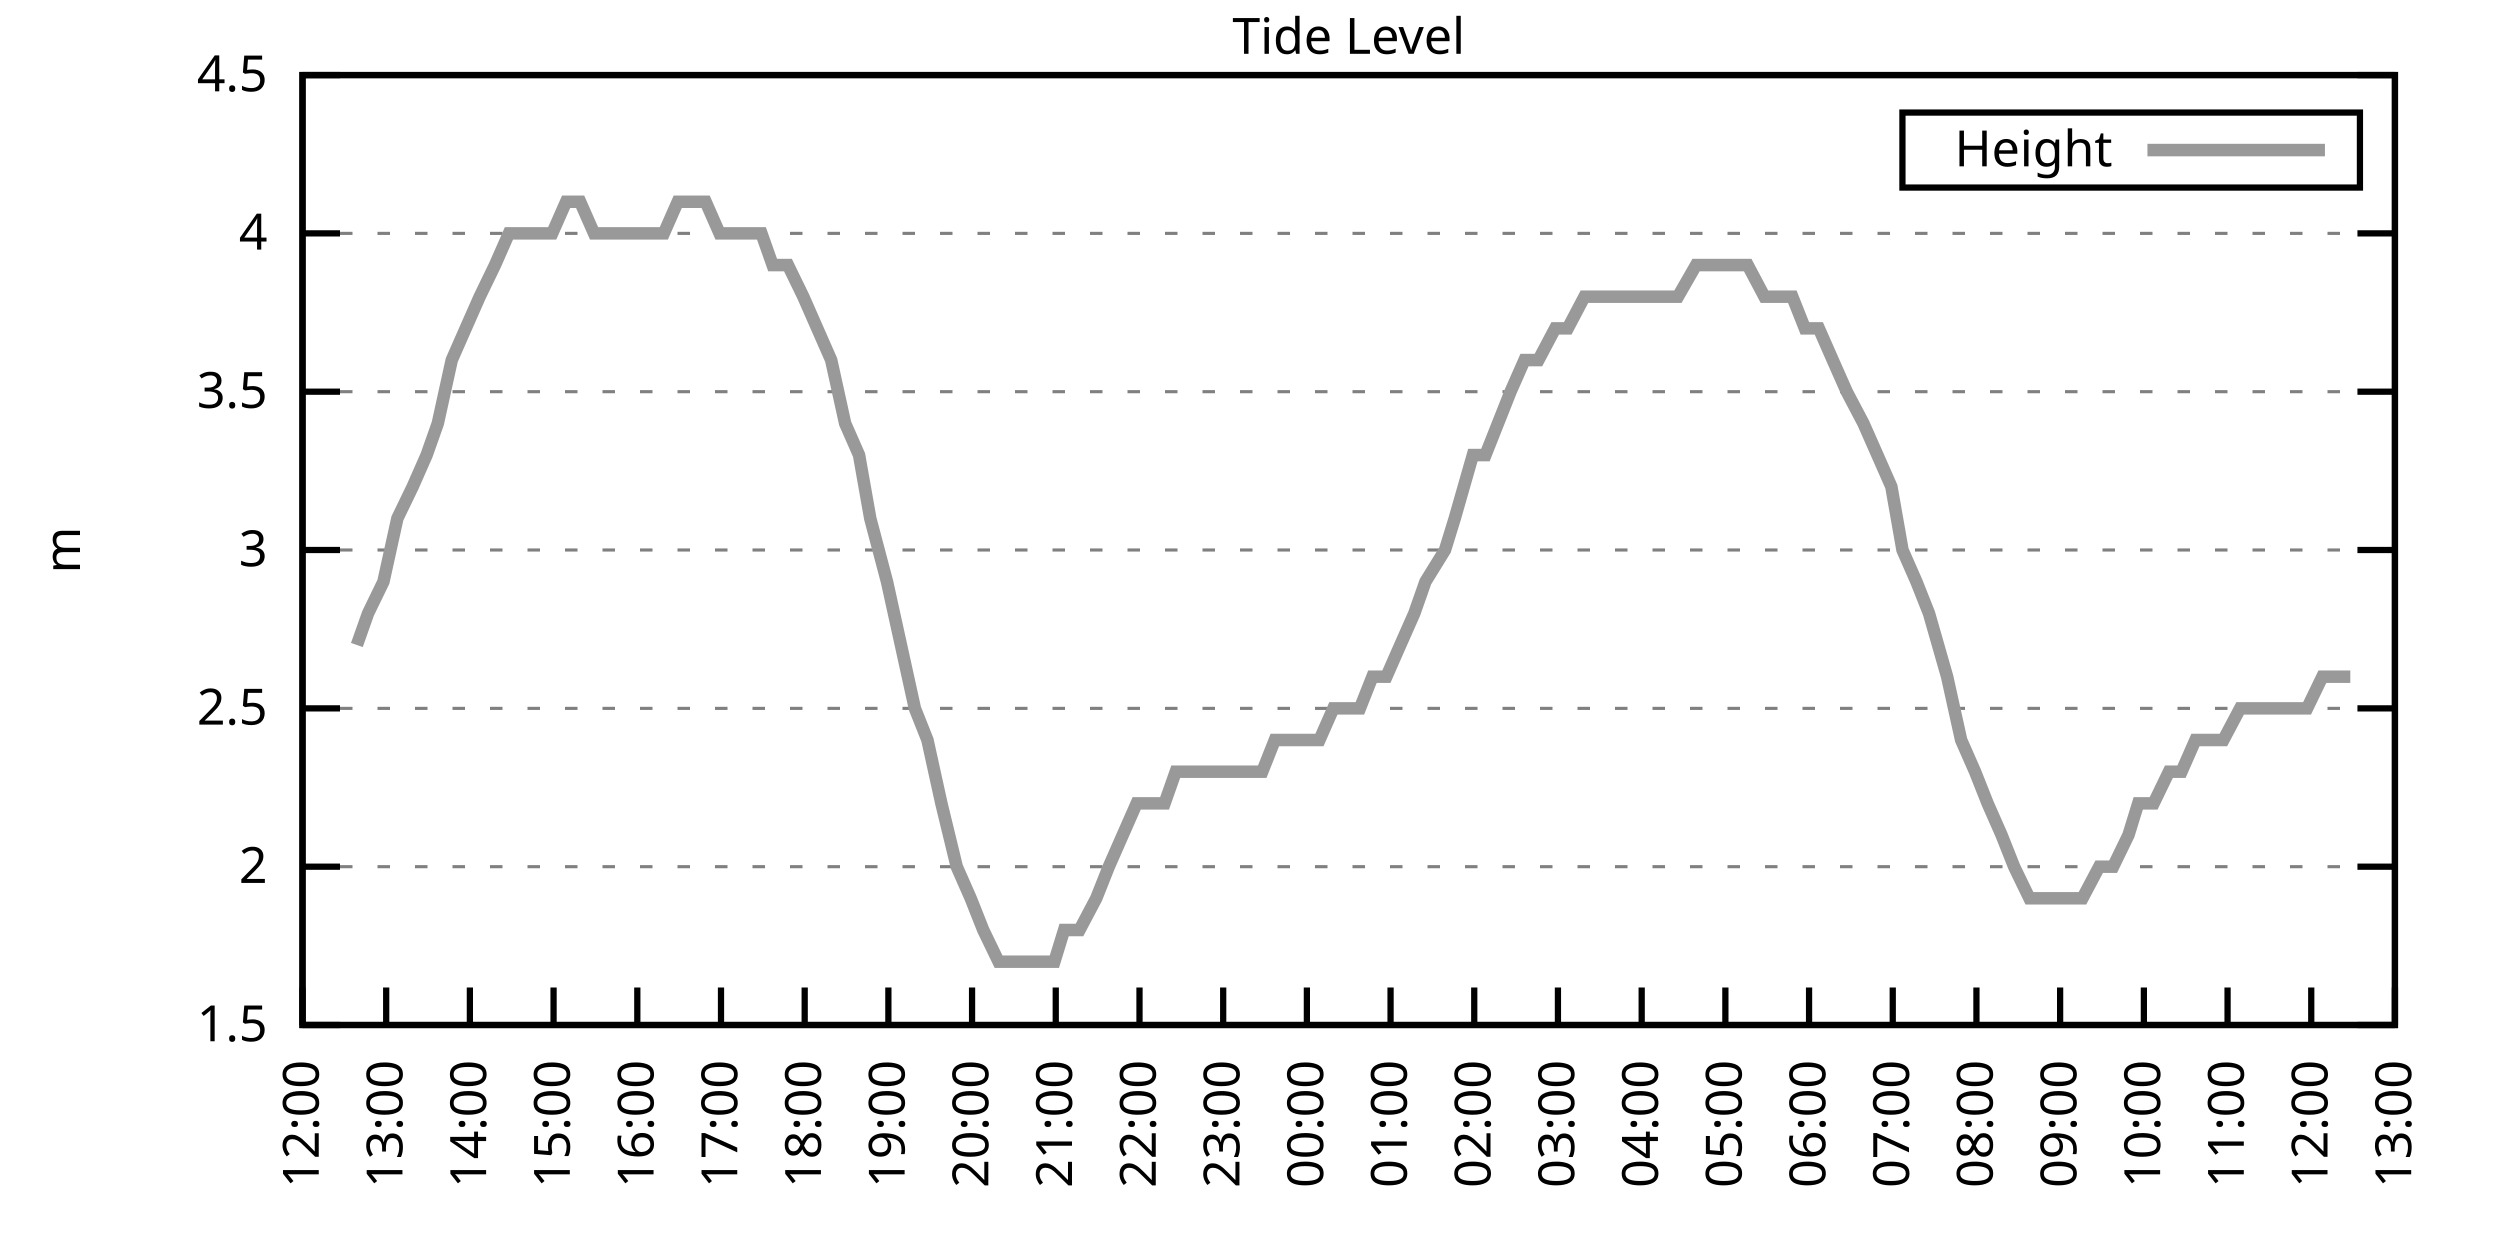
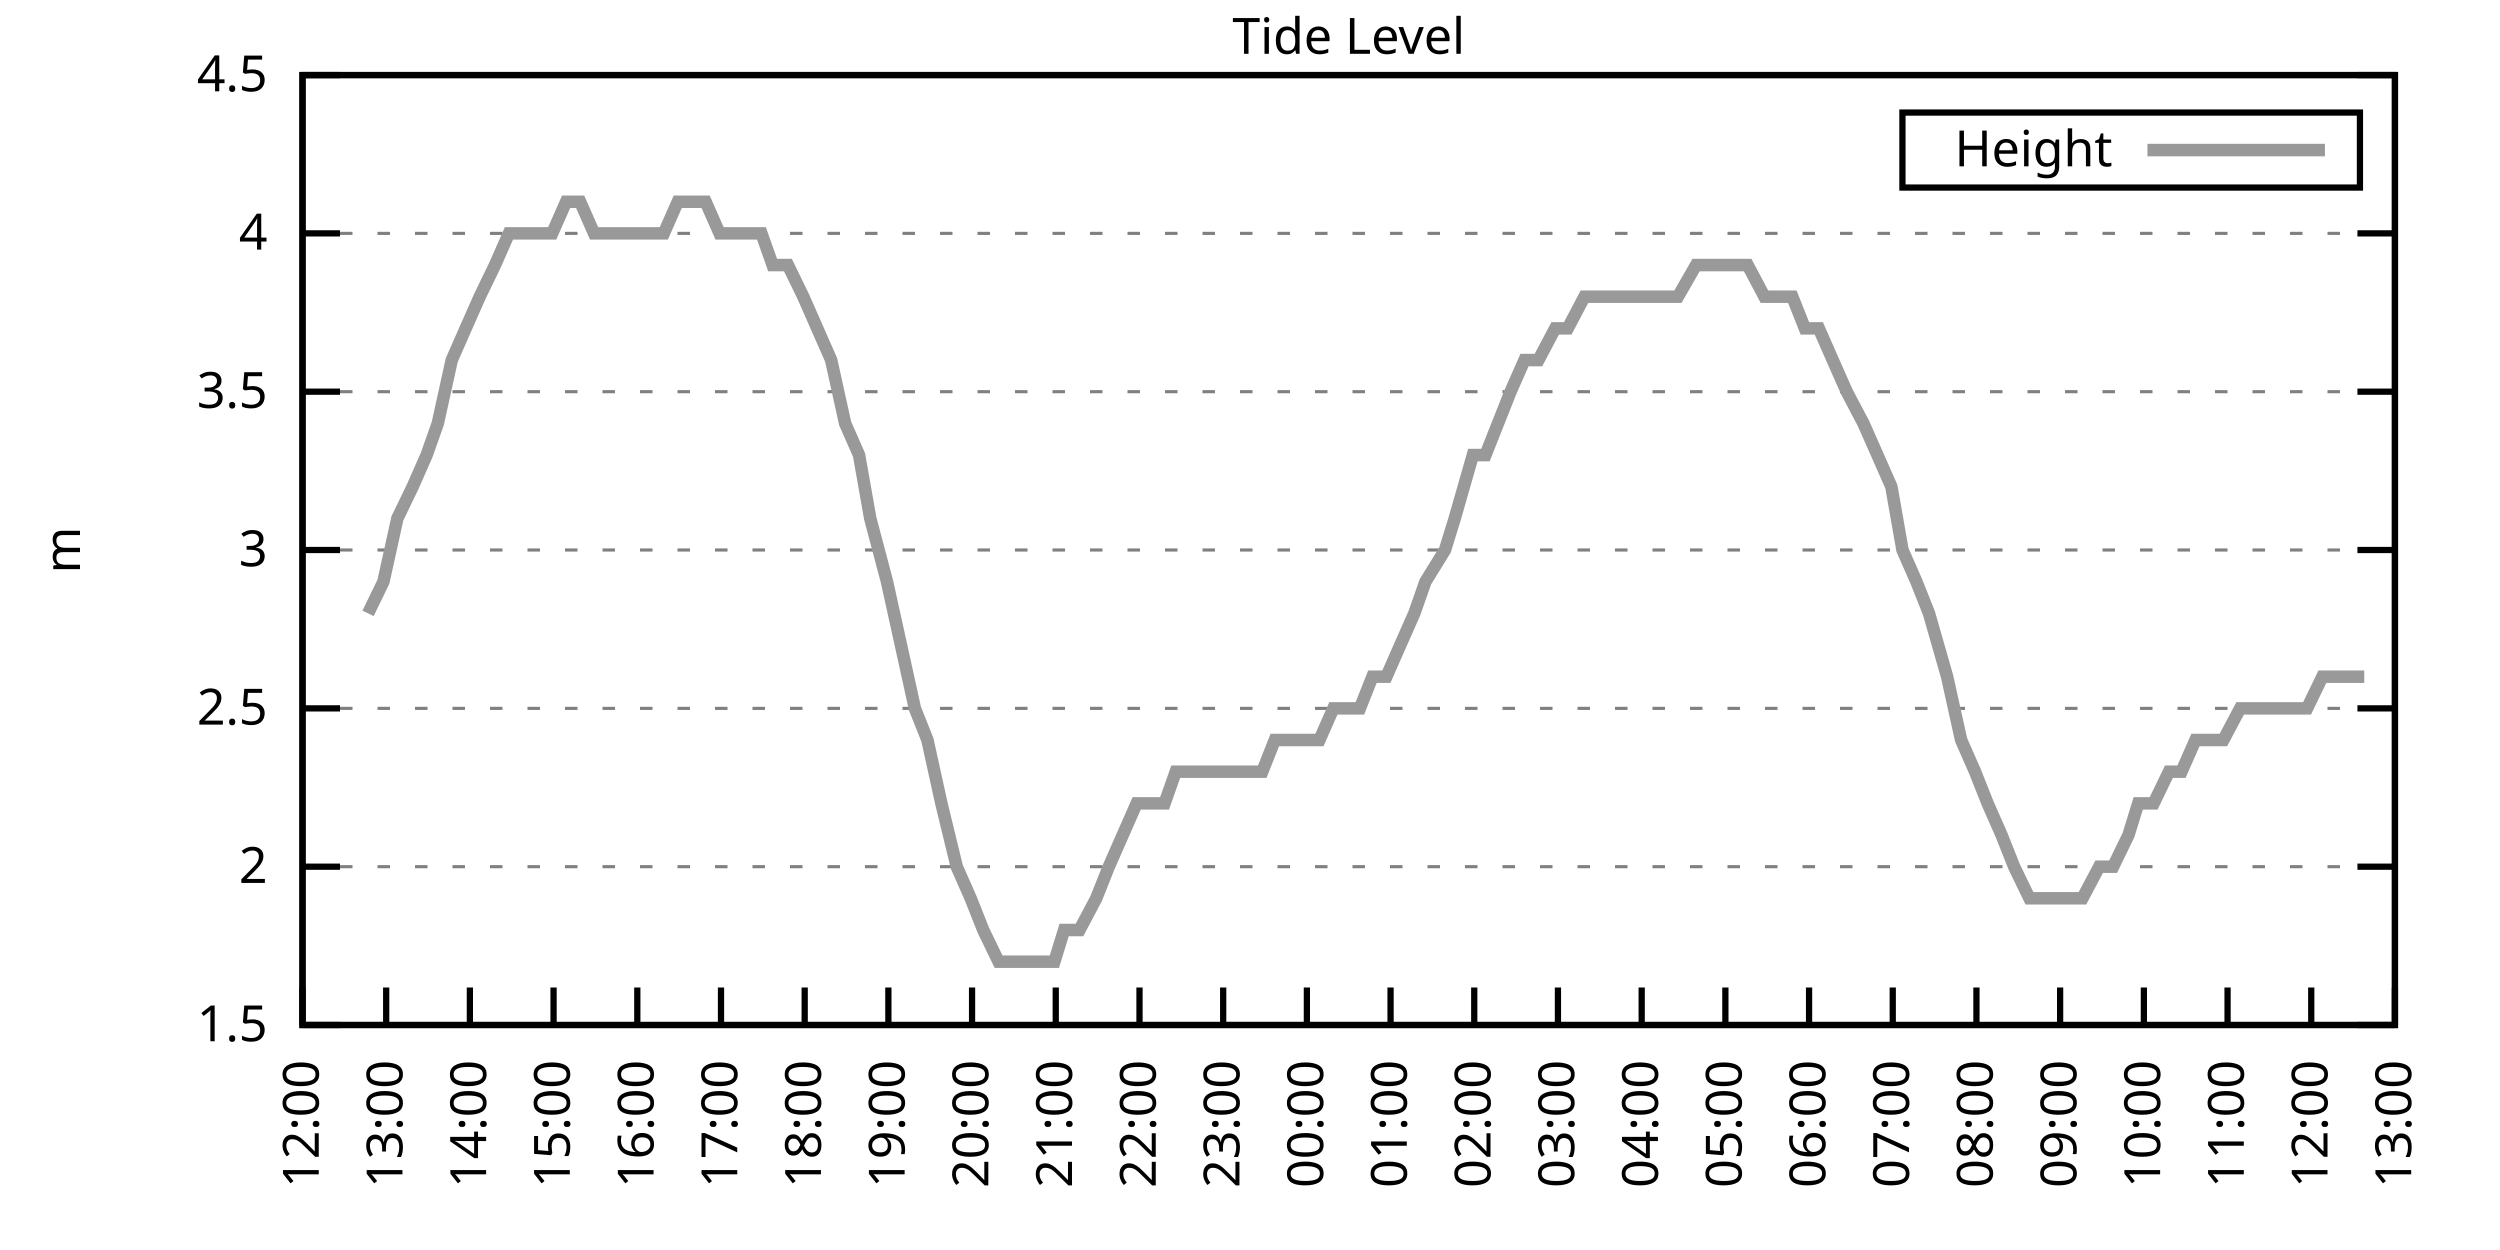
<svg xmlns="http://www.w3.org/2000/svg" xmlns:xlink="http://www.w3.org/1999/xlink" width="400" height="200" viewBox="0 0 400 200">
  <g id="gnuplot_canvas">
    <rect x="0" y="0" width="400" height="200" fill="none" />
    <defs>
      <circle id="gpDot" r="0.5" stroke-width="0.5" stroke="currentColor" />
      <path id="gpPt0" stroke-width="0.333" stroke="currentColor" d="M-1,0 h2 M0,-1 v2" />
      <path id="gpPt1" stroke-width="0.333" stroke="currentColor" d="M-1,-1 L1,1 M1,-1 L-1,1" />
      <path id="gpPt2" stroke-width="0.333" stroke="currentColor" d="M-1,0 L1,0 M0,-1 L0,1 M-1,-1 L1,1 M-1,1 L1,-1" />
      <rect id="gpPt3" stroke-width="0.333" stroke="currentColor" x="-1" y="-1" width="2" height="2" />
      <rect id="gpPt4" stroke-width="0.333" stroke="currentColor" fill="currentColor" x="-1" y="-1" width="2" height="2" />
      <circle id="gpPt5" stroke-width="0.333" stroke="currentColor" cx="0" cy="0" r="1" />
      <use xlink:href="#gpPt5" id="gpPt6" fill="currentColor" stroke="none" />
      <path id="gpPt7" stroke-width="0.333" stroke="currentColor" d="M0,-1.33 L-1.33,0.67 L1.33,0.67 z" />
      <use xlink:href="#gpPt7" id="gpPt8" fill="currentColor" stroke="none" />
      <use xlink:href="#gpPt7" id="gpPt9" stroke="currentColor" transform="rotate(180)" />
      <use xlink:href="#gpPt9" id="gpPt10" fill="currentColor" stroke="none" />
      <use xlink:href="#gpPt3" id="gpPt11" stroke="currentColor" transform="rotate(45)" />
      <use xlink:href="#gpPt11" id="gpPt12" fill="currentColor" stroke="none" />
      <path id="gpPt13" stroke-width="0.333" stroke="currentColor" d="M0,1.330 L1.265,0.411 L0.782,-1.067 L-0.782,-1.076 L-1.265,0.411 z" />
      <use xlink:href="#gpPt13" id="gpPt14" fill="currentColor" stroke="none" />
      <filter id="textbox" filterUnits="objectBoundingBox" x="0" y="0" height="1" width="1">
        <feFlood flood-color="white" flood-opacity="1" result="bgnd" />
        <feComposite in="SourceGraphic" in2="bgnd" operator="atop" />
      </filter>
      <filter id="greybox" filterUnits="objectBoundingBox" x="0" y="0" height="1" width="1">
        <feFlood flood-color="lightgrey" flood-opacity="1" result="grey" />
        <feComposite in="SourceGraphic" in2="grey" operator="atop" />
      </filter>
    </defs>
    <g fill="none" color="white" stroke="currentColor" stroke-width="1.00" stroke-linecap="butt" stroke-linejoin="miter">
</g>
    <g fill="none" color="black" stroke="currentColor" stroke-width="1.00" stroke-linecap="butt" stroke-linejoin="miter">
      <g stroke="none" shape-rendering="crispEdges">
        <polygon fill="rgb(255, 255, 255)" points="48.40,164.00 383.18,164.00 383.18,12.02 48.40,12.02 " />
      </g>
    </g>
    <g fill="none" color="black" stroke="currentColor" stroke-width="1.00" stroke-linecap="butt" stroke-linejoin="miter">
</g>
    <g fill="none" color="black" stroke="black" stroke-width="0.50" stroke-linecap="butt" stroke-linejoin="miter">
</g>
    <g fill="none" color="gray" stroke="currentColor" stroke-width="0.50" stroke-linecap="butt" stroke-linejoin="miter">
      <path stroke="gray" stroke-dasharray="2,4" class="gridline" d="M48.40,164.00 L383.19,164.00  " />
    </g>
    <g fill="none" color="gray" stroke="gray" stroke-width="1.00" stroke-linecap="butt" stroke-linejoin="miter">
</g>
    <g fill="none" color="black" stroke="currentColor" stroke-width="1.00" stroke-linecap="butt" stroke-linejoin="miter">
      <path stroke="black" d="M48.40,164.00 L54.40,164.00 M383.19,164.00 L377.19,164.00  " />
      <g transform="translate(42.80,166.60)" stroke="none" fill="black" font-family="Sans" font-size="8.00" text-anchor="end">
        <text>
          <tspan font-family="Sans"> 1.5</tspan>
        </text>
      </g>
    </g>
    <g fill="none" color="black" stroke="currentColor" stroke-width="1.00" stroke-linecap="butt" stroke-linejoin="miter">
</g>
    <g fill="none" color="black" stroke="black" stroke-width="0.50" stroke-linecap="butt" stroke-linejoin="miter">
</g>
    <g fill="none" color="gray" stroke="currentColor" stroke-width="0.50" stroke-linecap="butt" stroke-linejoin="miter">
      <path stroke="gray" stroke-dasharray="2,4" class="gridline" d="M48.40,138.67 L383.19,138.67  " />
    </g>
    <g fill="none" color="gray" stroke="gray" stroke-width="1.00" stroke-linecap="butt" stroke-linejoin="miter">
</g>
    <g fill="none" color="black" stroke="currentColor" stroke-width="1.00" stroke-linecap="butt" stroke-linejoin="miter">
      <path stroke="black" d="M48.40,138.67 L54.40,138.67 M383.19,138.67 L377.19,138.67  " />
      <g transform="translate(42.80,141.27)" stroke="none" fill="black" font-family="Sans" font-size="8.00" text-anchor="end">
        <text>
          <tspan font-family="Sans"> 2</tspan>
        </text>
      </g>
    </g>
    <g fill="none" color="black" stroke="currentColor" stroke-width="1.00" stroke-linecap="butt" stroke-linejoin="miter">
</g>
    <g fill="none" color="black" stroke="black" stroke-width="0.50" stroke-linecap="butt" stroke-linejoin="miter">
</g>
    <g fill="none" color="gray" stroke="currentColor" stroke-width="0.50" stroke-linecap="butt" stroke-linejoin="miter">
      <path stroke="gray" stroke-dasharray="2,4" class="gridline" d="M48.40,113.34 L383.19,113.34  " />
    </g>
    <g fill="none" color="gray" stroke="gray" stroke-width="1.00" stroke-linecap="butt" stroke-linejoin="miter">
</g>
    <g fill="none" color="black" stroke="currentColor" stroke-width="1.00" stroke-linecap="butt" stroke-linejoin="miter">
      <path stroke="black" d="M48.40,113.34 L54.40,113.34 M383.19,113.34 L377.19,113.34  " />
      <g transform="translate(42.80,115.94)" stroke="none" fill="black" font-family="Sans" font-size="8.00" text-anchor="end">
        <text>
          <tspan font-family="Sans"> 2.5</tspan>
        </text>
      </g>
    </g>
    <g fill="none" color="black" stroke="currentColor" stroke-width="1.00" stroke-linecap="butt" stroke-linejoin="miter">
</g>
    <g fill="none" color="black" stroke="black" stroke-width="0.50" stroke-linecap="butt" stroke-linejoin="miter">
</g>
    <g fill="none" color="gray" stroke="currentColor" stroke-width="0.50" stroke-linecap="butt" stroke-linejoin="miter">
      <path stroke="gray" stroke-dasharray="2,4" class="gridline" d="M48.40,88.00 L383.19,88.00  " />
    </g>
    <g fill="none" color="gray" stroke="gray" stroke-width="1.00" stroke-linecap="butt" stroke-linejoin="miter">
</g>
    <g fill="none" color="black" stroke="currentColor" stroke-width="1.00" stroke-linecap="butt" stroke-linejoin="miter">
      <path stroke="black" d="M48.40,88.00 L54.40,88.00 M383.19,88.00 L377.19,88.00  " />
      <g transform="translate(42.80,90.60)" stroke="none" fill="black" font-family="Sans" font-size="8.00" text-anchor="end">
        <text>
          <tspan font-family="Sans"> 3</tspan>
        </text>
      </g>
    </g>
    <g fill="none" color="black" stroke="currentColor" stroke-width="1.00" stroke-linecap="butt" stroke-linejoin="miter">
</g>
    <g fill="none" color="black" stroke="black" stroke-width="0.50" stroke-linecap="butt" stroke-linejoin="miter">
</g>
    <g fill="none" color="gray" stroke="currentColor" stroke-width="0.50" stroke-linecap="butt" stroke-linejoin="miter">
      <path stroke="gray" stroke-dasharray="2,4" class="gridline" d="M48.40,62.67 L383.19,62.67  " />
    </g>
    <g fill="none" color="gray" stroke="gray" stroke-width="1.00" stroke-linecap="butt" stroke-linejoin="miter">
</g>
    <g fill="none" color="black" stroke="currentColor" stroke-width="1.00" stroke-linecap="butt" stroke-linejoin="miter">
      <path stroke="black" d="M48.40,62.67 L54.40,62.67 M383.19,62.67 L377.19,62.67  " />
      <g transform="translate(42.80,65.27)" stroke="none" fill="black" font-family="Sans" font-size="8.00" text-anchor="end">
        <text>
          <tspan font-family="Sans"> 3.5</tspan>
        </text>
      </g>
    </g>
    <g fill="none" color="black" stroke="currentColor" stroke-width="1.00" stroke-linecap="butt" stroke-linejoin="miter">
</g>
    <g fill="none" color="black" stroke="black" stroke-width="0.50" stroke-linecap="butt" stroke-linejoin="miter">
</g>
    <g fill="none" color="gray" stroke="currentColor" stroke-width="0.50" stroke-linecap="butt" stroke-linejoin="miter">
      <path stroke="gray" stroke-dasharray="2,4" class="gridline" d="M48.40,37.34 L383.19,37.34  " />
    </g>
    <g fill="none" color="gray" stroke="gray" stroke-width="1.00" stroke-linecap="butt" stroke-linejoin="miter">
</g>
    <g fill="none" color="black" stroke="currentColor" stroke-width="1.00" stroke-linecap="butt" stroke-linejoin="miter">
      <path stroke="black" d="M48.40,37.34 L54.40,37.34 M383.19,37.34 L377.19,37.34  " />
      <g transform="translate(42.80,39.94)" stroke="none" fill="black" font-family="Sans" font-size="8.00" text-anchor="end">
        <text>
          <tspan font-family="Sans"> 4</tspan>
        </text>
      </g>
    </g>
    <g fill="none" color="black" stroke="currentColor" stroke-width="1.00" stroke-linecap="butt" stroke-linejoin="miter">
</g>
    <g fill="none" color="black" stroke="black" stroke-width="0.50" stroke-linecap="butt" stroke-linejoin="miter">
</g>
    <g fill="none" color="gray" stroke="currentColor" stroke-width="0.50" stroke-linecap="butt" stroke-linejoin="miter">
      <path stroke="gray" stroke-dasharray="2,4" class="gridline" d="M48.40,12.01 L383.19,12.01  " />
    </g>
    <g fill="none" color="gray" stroke="gray" stroke-width="1.00" stroke-linecap="butt" stroke-linejoin="miter">
</g>
    <g fill="none" color="black" stroke="currentColor" stroke-width="1.00" stroke-linecap="butt" stroke-linejoin="miter">
      <path stroke="black" d="M48.40,12.01 L54.40,12.01 M383.19,12.01 L377.19,12.01  " />
      <g transform="translate(42.80,14.61)" stroke="none" fill="black" font-family="Sans" font-size="8.00" text-anchor="end">
        <text>
          <tspan font-family="Sans"> 4.5</tspan>
        </text>
      </g>
    </g>
    <g fill="none" color="black" stroke="currentColor" stroke-width="1.00" stroke-linecap="butt" stroke-linejoin="miter">
      <path stroke="black" d="M48.40,164.00 L48.40,158.00  " />
      <g transform="translate(51.00,169.60) rotate(270.00)" stroke="none" fill="black" font-family="Sans" font-size="8.00" text-anchor="end">
        <text>
          <tspan font-family="Sans">12:00</tspan>
        </text>
      </g>
    </g>
    <g fill="none" color="black" stroke="currentColor" stroke-width="1.00" stroke-linecap="butt" stroke-linejoin="miter">
      <path stroke="black" d="M61.79,164.00 L61.79,158.00  " />
      <g transform="translate(64.39,169.60) rotate(270.00)" stroke="none" fill="black" font-family="Sans" font-size="8.00" text-anchor="end">
        <text>
          <tspan font-family="Sans">13:00</tspan>
        </text>
      </g>
    </g>
    <g fill="none" color="black" stroke="currentColor" stroke-width="1.00" stroke-linecap="butt" stroke-linejoin="miter">
      <path stroke="black" d="M75.18,164.00 L75.18,158.00  " />
      <g transform="translate(77.78,169.60) rotate(270.00)" stroke="none" fill="black" font-family="Sans" font-size="8.00" text-anchor="end">
        <text>
          <tspan font-family="Sans">14:00</tspan>
        </text>
      </g>
    </g>
    <g fill="none" color="black" stroke="currentColor" stroke-width="1.00" stroke-linecap="butt" stroke-linejoin="miter">
      <path stroke="black" d="M88.57,164.00 L88.57,158.00  " />
      <g transform="translate(91.17,169.60) rotate(270.00)" stroke="none" fill="black" font-family="Sans" font-size="8.00" text-anchor="end">
        <text>
          <tspan font-family="Sans">15:00</tspan>
        </text>
      </g>
    </g>
    <g fill="none" color="black" stroke="currentColor" stroke-width="1.00" stroke-linecap="butt" stroke-linejoin="miter">
      <path stroke="black" d="M101.97,164.00 L101.97,158.00  " />
      <g transform="translate(104.57,169.60) rotate(270.00)" stroke="none" fill="black" font-family="Sans" font-size="8.00" text-anchor="end">
        <text>
          <tspan font-family="Sans">16:00</tspan>
        </text>
      </g>
    </g>
    <g fill="none" color="black" stroke="currentColor" stroke-width="1.00" stroke-linecap="butt" stroke-linejoin="miter">
      <path stroke="black" d="M115.36,164.00 L115.36,158.00  " />
      <g transform="translate(117.96,169.60) rotate(270.00)" stroke="none" fill="black" font-family="Sans" font-size="8.00" text-anchor="end">
        <text>
          <tspan font-family="Sans">17:00</tspan>
        </text>
      </g>
    </g>
    <g fill="none" color="black" stroke="currentColor" stroke-width="1.00" stroke-linecap="butt" stroke-linejoin="miter">
      <path stroke="black" d="M128.75,164.00 L128.75,158.00  " />
      <g transform="translate(131.35,169.60) rotate(270.00)" stroke="none" fill="black" font-family="Sans" font-size="8.00" text-anchor="end">
        <text>
          <tspan font-family="Sans">18:00</tspan>
        </text>
      </g>
    </g>
    <g fill="none" color="black" stroke="currentColor" stroke-width="1.00" stroke-linecap="butt" stroke-linejoin="miter">
      <path stroke="black" d="M142.14,164.00 L142.14,158.00  " />
      <g transform="translate(144.74,169.60) rotate(270.00)" stroke="none" fill="black" font-family="Sans" font-size="8.00" text-anchor="end">
        <text>
          <tspan font-family="Sans">19:00</tspan>
        </text>
      </g>
    </g>
    <g fill="none" color="black" stroke="currentColor" stroke-width="1.00" stroke-linecap="butt" stroke-linejoin="miter">
      <path stroke="black" d="M155.53,164.00 L155.53,158.00  " />
      <g transform="translate(158.13,169.60) rotate(270.00)" stroke="none" fill="black" font-family="Sans" font-size="8.00" text-anchor="end">
        <text>
          <tspan font-family="Sans">20:00</tspan>
        </text>
      </g>
    </g>
    <g fill="none" color="black" stroke="currentColor" stroke-width="1.00" stroke-linecap="butt" stroke-linejoin="miter">
      <path stroke="black" d="M168.92,164.00 L168.92,158.00  " />
      <g transform="translate(171.52,169.60) rotate(270.00)" stroke="none" fill="black" font-family="Sans" font-size="8.00" text-anchor="end">
        <text>
          <tspan font-family="Sans">21:00</tspan>
        </text>
      </g>
    </g>
    <g fill="none" color="black" stroke="currentColor" stroke-width="1.00" stroke-linecap="butt" stroke-linejoin="miter">
      <path stroke="black" d="M182.32,164.00 L182.32,158.00  " />
      <g transform="translate(184.92,169.60) rotate(270.00)" stroke="none" fill="black" font-family="Sans" font-size="8.00" text-anchor="end">
        <text>
          <tspan font-family="Sans">22:00</tspan>
        </text>
      </g>
    </g>
    <g fill="none" color="black" stroke="currentColor" stroke-width="1.00" stroke-linecap="butt" stroke-linejoin="miter">
      <path stroke="black" d="M195.71,164.00 L195.71,158.00  " />
      <g transform="translate(198.31,169.60) rotate(270.00)" stroke="none" fill="black" font-family="Sans" font-size="8.00" text-anchor="end">
        <text>
          <tspan font-family="Sans">23:00</tspan>
        </text>
      </g>
    </g>
    <g fill="none" color="black" stroke="currentColor" stroke-width="1.00" stroke-linecap="butt" stroke-linejoin="miter">
      <path stroke="black" d="M209.10,164.00 L209.10,158.00  " />
      <g transform="translate(211.70,169.60) rotate(270.00)" stroke="none" fill="black" font-family="Sans" font-size="8.00" text-anchor="end">
        <text>
          <tspan font-family="Sans">00:00</tspan>
        </text>
      </g>
    </g>
    <g fill="none" color="black" stroke="currentColor" stroke-width="1.00" stroke-linecap="butt" stroke-linejoin="miter">
      <path stroke="black" d="M222.49,164.00 L222.49,158.00  " />
      <g transform="translate(225.09,169.60) rotate(270.00)" stroke="none" fill="black" font-family="Sans" font-size="8.00" text-anchor="end">
        <text>
          <tspan font-family="Sans">01:00</tspan>
        </text>
      </g>
    </g>
    <g fill="none" color="black" stroke="currentColor" stroke-width="1.00" stroke-linecap="butt" stroke-linejoin="miter">
      <path stroke="black" d="M235.88,164.00 L235.88,158.00  " />
      <g transform="translate(238.48,169.60) rotate(270.00)" stroke="none" fill="black" font-family="Sans" font-size="8.00" text-anchor="end">
        <text>
          <tspan font-family="Sans">02:00</tspan>
        </text>
      </g>
    </g>
    <g fill="none" color="black" stroke="currentColor" stroke-width="1.00" stroke-linecap="butt" stroke-linejoin="miter">
      <path stroke="black" d="M249.27,164.00 L249.27,158.00  " />
      <g transform="translate(251.87,169.60) rotate(270.00)" stroke="none" fill="black" font-family="Sans" font-size="8.00" text-anchor="end">
        <text>
          <tspan font-family="Sans">03:00</tspan>
        </text>
      </g>
    </g>
    <g fill="none" color="black" stroke="currentColor" stroke-width="1.00" stroke-linecap="butt" stroke-linejoin="miter">
      <path stroke="black" d="M262.67,164.00 L262.67,158.00  " />
      <g transform="translate(265.27,169.60) rotate(270.00)" stroke="none" fill="black" font-family="Sans" font-size="8.00" text-anchor="end">
        <text>
          <tspan font-family="Sans">04:00</tspan>
        </text>
      </g>
    </g>
    <g fill="none" color="black" stroke="currentColor" stroke-width="1.00" stroke-linecap="butt" stroke-linejoin="miter">
      <path stroke="black" d="M276.06,164.00 L276.06,158.00  " />
      <g transform="translate(278.66,169.60) rotate(270.00)" stroke="none" fill="black" font-family="Sans" font-size="8.00" text-anchor="end">
        <text>
          <tspan font-family="Sans">05:00</tspan>
        </text>
      </g>
    </g>
    <g fill="none" color="black" stroke="currentColor" stroke-width="1.00" stroke-linecap="butt" stroke-linejoin="miter">
      <path stroke="black" d="M289.45,164.00 L289.45,158.00  " />
      <g transform="translate(292.05,169.60) rotate(270.00)" stroke="none" fill="black" font-family="Sans" font-size="8.00" text-anchor="end">
        <text>
          <tspan font-family="Sans">06:00</tspan>
        </text>
      </g>
    </g>
    <g fill="none" color="black" stroke="currentColor" stroke-width="1.00" stroke-linecap="butt" stroke-linejoin="miter">
      <path stroke="black" d="M302.84,164.00 L302.84,158.00  " />
      <g transform="translate(305.44,169.60) rotate(270.00)" stroke="none" fill="black" font-family="Sans" font-size="8.00" text-anchor="end">
        <text>
          <tspan font-family="Sans">07:00</tspan>
        </text>
      </g>
    </g>
    <g fill="none" color="black" stroke="currentColor" stroke-width="1.00" stroke-linecap="butt" stroke-linejoin="miter">
      <path stroke="black" d="M316.23,164.00 L316.23,158.00  " />
      <g transform="translate(318.83,169.60) rotate(270.00)" stroke="none" fill="black" font-family="Sans" font-size="8.00" text-anchor="end">
        <text>
          <tspan font-family="Sans">08:00</tspan>
        </text>
      </g>
    </g>
    <g fill="none" color="black" stroke="currentColor" stroke-width="1.00" stroke-linecap="butt" stroke-linejoin="miter">
      <path stroke="black" d="M329.62,164.00 L329.62,158.00  " />
      <g transform="translate(332.22,169.60) rotate(270.00)" stroke="none" fill="black" font-family="Sans" font-size="8.00" text-anchor="end">
        <text>
          <tspan font-family="Sans">09:00</tspan>
        </text>
      </g>
    </g>
    <g fill="none" color="black" stroke="currentColor" stroke-width="1.00" stroke-linecap="butt" stroke-linejoin="miter">
      <path stroke="black" d="M343.02,164.00 L343.02,158.00  " />
      <g transform="translate(345.62,169.60) rotate(270.00)" stroke="none" fill="black" font-family="Sans" font-size="8.00" text-anchor="end">
        <text>
          <tspan font-family="Sans">10:00</tspan>
        </text>
      </g>
    </g>
    <g fill="none" color="black" stroke="currentColor" stroke-width="1.00" stroke-linecap="butt" stroke-linejoin="miter">
      <path stroke="black" d="M356.41,164.00 L356.41,158.00  " />
      <g transform="translate(359.01,169.60) rotate(270.00)" stroke="none" fill="black" font-family="Sans" font-size="8.00" text-anchor="end">
        <text>
          <tspan font-family="Sans">11:00</tspan>
        </text>
      </g>
    </g>
    <g fill="none" color="black" stroke="currentColor" stroke-width="1.00" stroke-linecap="butt" stroke-linejoin="miter">
      <path stroke="black" d="M369.80,164.00 L369.80,158.00  " />
      <g transform="translate(372.40,169.60) rotate(270.00)" stroke="none" fill="black" font-family="Sans" font-size="8.00" text-anchor="end">
        <text>
          <tspan font-family="Sans">12:00</tspan>
        </text>
      </g>
    </g>
    <g fill="none" color="black" stroke="currentColor" stroke-width="1.00" stroke-linecap="butt" stroke-linejoin="miter">
      <path stroke="black" d="M383.19,164.00 L383.19,158.00  " />
      <g transform="translate(385.79,169.60) rotate(270.00)" stroke="none" fill="black" font-family="Sans" font-size="8.00" text-anchor="end">
        <text>
          <tspan font-family="Sans">13:00</tspan>
        </text>
      </g>
    </g>
    <g fill="none" color="black" stroke="currentColor" stroke-width="1.00" stroke-linecap="butt" stroke-linejoin="miter">
</g>
    <g fill="none" color="black" stroke="currentColor" stroke-width="1.00" stroke-linecap="butt" stroke-linejoin="miter">
      <path stroke="black" d="M48.40,12.01 L48.40,164.00 L383.19,164.00 L383.19,12.01 L48.40,12.01 Z  " />
    </g>
    <g fill="none" color="black" stroke="currentColor" stroke-width="1.00" stroke-linecap="butt" stroke-linejoin="miter">
</g>
    <g fill="none" color="black" stroke="currentColor" stroke-width="1.00" stroke-linecap="butt" stroke-linejoin="miter">
      <path stroke="black" d="M304.39,30.01 L304.39,18.01 L377.59,18.01 L377.59,30.01 L304.39,30.01 Z  " />
    </g>
    <g id="Tide_level_plot_1">
      <g fill="none" color="white" stroke="black" stroke-width="2.00" stroke-linecap="butt" stroke-linejoin="miter">
</g>
      <g fill="none" color="black" stroke="currentColor" stroke-width="2.00" stroke-linecap="butt" stroke-linejoin="miter">
        <g transform="translate(337.99,26.61)" stroke="none" fill="black" font-family="Sans" font-size="8.00" text-anchor="end">
          <text>
            <tspan font-family="Sans">Height</tspan>
          </text>
        </g>
      </g>
      <g fill="none" color="black" stroke="currentColor" stroke-width="2.00" stroke-linecap="butt" stroke-linejoin="miter">
-         <path stroke="rgb(153, 153, 153)" d="M343.59,24.01 L371.99,24.01 M57.10,103.20 L58.89,98.14 L61.35,93.07 L63.58,82.94 L66.03,77.87 L68.26,72.81   L70.05,67.74 L72.28,57.61 L74.51,52.54 L76.75,47.47 L79.20,42.41 L81.43,37.34 L83.66,37.34 L85.67,37.34   L88.35,37.34 L90.58,32.28 L92.82,32.28 L95.05,37.34 L97.06,37.34 L99.29,37.34 L101.52,37.34 L103.75,37.34   L106.21,37.34 L108.44,32.28 L110.67,32.28 L112.90,32.28 L115.13,37.34 L117.37,37.34 L119.60,37.34 L121.83,37.34   L123.62,42.41 L126.07,42.41 L128.53,47.47 L130.76,52.54 L132.99,57.61 L135.22,67.74 L137.45,72.81 L139.24,82.94   L141.92,93.07 L144.15,103.20 L146.38,113.34 L148.39,118.40 L150.62,128.54 L153.08,138.67 L155.31,143.73 L157.32,148.80   L159.77,153.87 L161.78,153.87 L163.79,153.87 L166.25,153.87 L168.70,153.87 L170.26,148.80 L172.72,148.80 L175.40,143.73   L177.41,138.67 L179.64,133.60 L181.87,128.54 L184.10,128.54 L186.33,128.54 L188.12,123.47 L190.35,123.47 L192.81,123.47   L195.48,123.47 L197.72,123.47 L199.95,123.47 L201.96,123.47 L203.97,118.40 L206.20,118.40 L211.11,118.40 L213.34,113.34   L215.35,113.34 L217.58,113.34 L219.59,108.27 L221.82,108.27 L224.05,103.20 L226.29,98.14 L228.07,93.07 L231.20,88.00   L232.76,82.94 L235.66,72.81 L237.67,72.81 L239.68,67.74 L241.69,62.67 L243.92,57.61 L246.15,57.61 L248.83,52.54   L250.84,52.54 L253.51,47.47 L255.08,47.47 L257.53,47.47 L259.99,47.47 L262.22,47.47 L264.00,47.47 L266.24,47.47   L268.47,47.47 L271.37,42.41 L273.60,42.41 L275.61,42.41 L277.40,42.41 L279.63,42.41 L282.31,47.47 L284.76,47.47   L286.77,47.47 L288.78,52.54 L291.01,52.54 L293.24,57.61 L295.48,62.67 L298.15,67.74 L300.39,72.81 L302.62,77.87   L304.40,88.00 L306.63,93.07 L308.64,98.14 L311.54,108.27 L313.78,118.40 L316.01,123.47 L318.02,128.54 L320.25,133.60   L322.26,138.67 L324.71,143.73 L326.95,143.73 L328.51,143.73 L331.41,143.73 L333.19,143.73 L335.87,138.67 L338.10,138.67   L340.56,133.60 L342.12,128.54 L344.58,128.54 L347.03,123.47 L349.04,123.47 L351.27,118.40 L353.51,118.40 L355.74,118.40   L358.42,113.34 L360.42,113.34 L362.66,113.34 L365.11,113.34 L367.12,113.34 L369.13,113.34 L371.58,108.27 L373.82,108.27   L376.05,108.27  " />
+         <path stroke="rgb(153, 153, 153)" d="M343.59,24.01 L371.99,24.01 M58.89,98.14 L61.35,93.07 L63.58,82.94 L66.03,77.87 L68.26,72.81 L70.05,67.74   L72.28,57.61 L74.51,52.54 L76.75,47.47 L79.20,42.41 L81.43,37.34 L83.66,37.34 L85.67,37.34 L88.35,37.34   L90.58,32.28 L92.82,32.28 L95.05,37.34 L97.06,37.34 L99.29,37.34 L101.52,37.34 L103.75,37.34 L106.21,37.34   L108.44,32.28 L110.67,32.28 L112.90,32.28 L115.13,37.34 L117.37,37.34 L119.60,37.34 L121.83,37.34 L123.62,42.41   L126.07,42.41 L128.53,47.47 L130.76,52.54 L132.99,57.61 L135.22,67.74 L137.45,72.81 L139.24,82.94 L141.92,93.07   L144.15,103.20 L146.38,113.34 L148.39,118.40 L150.62,128.54 L153.08,138.67 L155.31,143.73 L157.32,148.80 L159.77,153.87   L161.78,153.87 L163.79,153.87 L166.25,153.87 L168.70,153.87 L170.26,148.80 L172.72,148.80 L175.40,143.73 L177.41,138.67   L179.64,133.60 L181.87,128.54 L184.10,128.54 L186.33,128.54 L188.12,123.47 L190.35,123.47 L192.81,123.47 L195.48,123.47   L197.72,123.47 L199.95,123.47 L201.96,123.47 L203.97,118.40 L206.20,118.40 L211.11,118.40 L213.34,113.34 L215.35,113.34   L217.58,113.34 L219.59,108.27 L221.82,108.27 L224.05,103.20 L226.29,98.14 L228.07,93.07 L231.20,88.00 L232.76,82.94   L235.66,72.81 L237.67,72.81 L239.68,67.74 L241.69,62.67 L243.92,57.61 L246.15,57.61 L248.83,52.54 L250.84,52.54   L253.51,47.47 L255.08,47.47 L257.53,47.47 L259.99,47.47 L262.22,47.47 L264.00,47.47 L266.24,47.47 L268.47,47.47   L271.37,42.41 L273.60,42.41 L275.61,42.41 L277.40,42.41 L279.63,42.41 L282.31,47.47 L284.76,47.47 L286.77,47.47   L288.78,52.54 L291.01,52.54 L293.24,57.61 L295.48,62.67 L298.15,67.74 L300.39,72.81 L302.62,77.87 L304.40,88.00   L306.63,93.07 L308.64,98.14 L311.54,108.27 L313.78,118.40 L316.01,123.47 L318.02,128.54 L320.25,133.60 L322.26,138.67   L324.71,143.73 L326.95,143.73 L328.51,143.73 L331.41,143.73 L333.19,143.73 L335.87,138.67 L338.10,138.67 L340.56,133.60   L342.12,128.54 L344.58,128.54 L347.03,123.47 L349.04,123.47 L351.27,118.40 L353.51,118.40 L355.74,118.40 L358.42,113.34   L360.42,113.34 L362.66,113.34 L365.11,113.34 L367.12,113.34 L369.13,113.34 L371.58,108.27 L373.82,108.27 L376.05,108.27   L378.28,108.27  " />
      </g>
    </g>
    <g fill="none" color="black" stroke="currentColor" stroke-width="2.00" stroke-linecap="butt" stroke-linejoin="miter">
</g>
    <g fill="none" color="black" stroke="black" stroke-width="1.00" stroke-linecap="butt" stroke-linejoin="miter">
</g>
    <g fill="none" color="black" stroke="currentColor" stroke-width="1.00" stroke-linecap="butt" stroke-linejoin="miter">
      <path stroke="black" d="M48.40,12.01 L48.40,164.00 L383.19,164.00 L383.19,12.01 L48.40,12.01 Z  " />
      <g transform="translate(12.80,88.01) rotate(270.00)" stroke="none" fill="black" font-family="Sans" font-size="8.00" text-anchor="middle">
        <text>
          <tspan font-family="Sans">m</tspan>
        </text>
      </g>
    </g>
    <g fill="none" color="black" stroke="currentColor" stroke-width="1.00" stroke-linecap="butt" stroke-linejoin="miter">
</g>
    <g fill="none" color="black" stroke="currentColor" stroke-width="1.00" stroke-linecap="butt" stroke-linejoin="miter">
      <g transform="translate(215.79,8.61)" stroke="none" fill="black" font-family="Sans" font-size="8.00" text-anchor="middle">
        <text>
          <tspan font-family="Sans">Tide Level</tspan>
        </text>
      </g>
    </g>
    <g fill="none" color="black" stroke="currentColor" stroke-width="1.00" stroke-linecap="butt" stroke-linejoin="miter">
</g>
  </g>
</svg>
